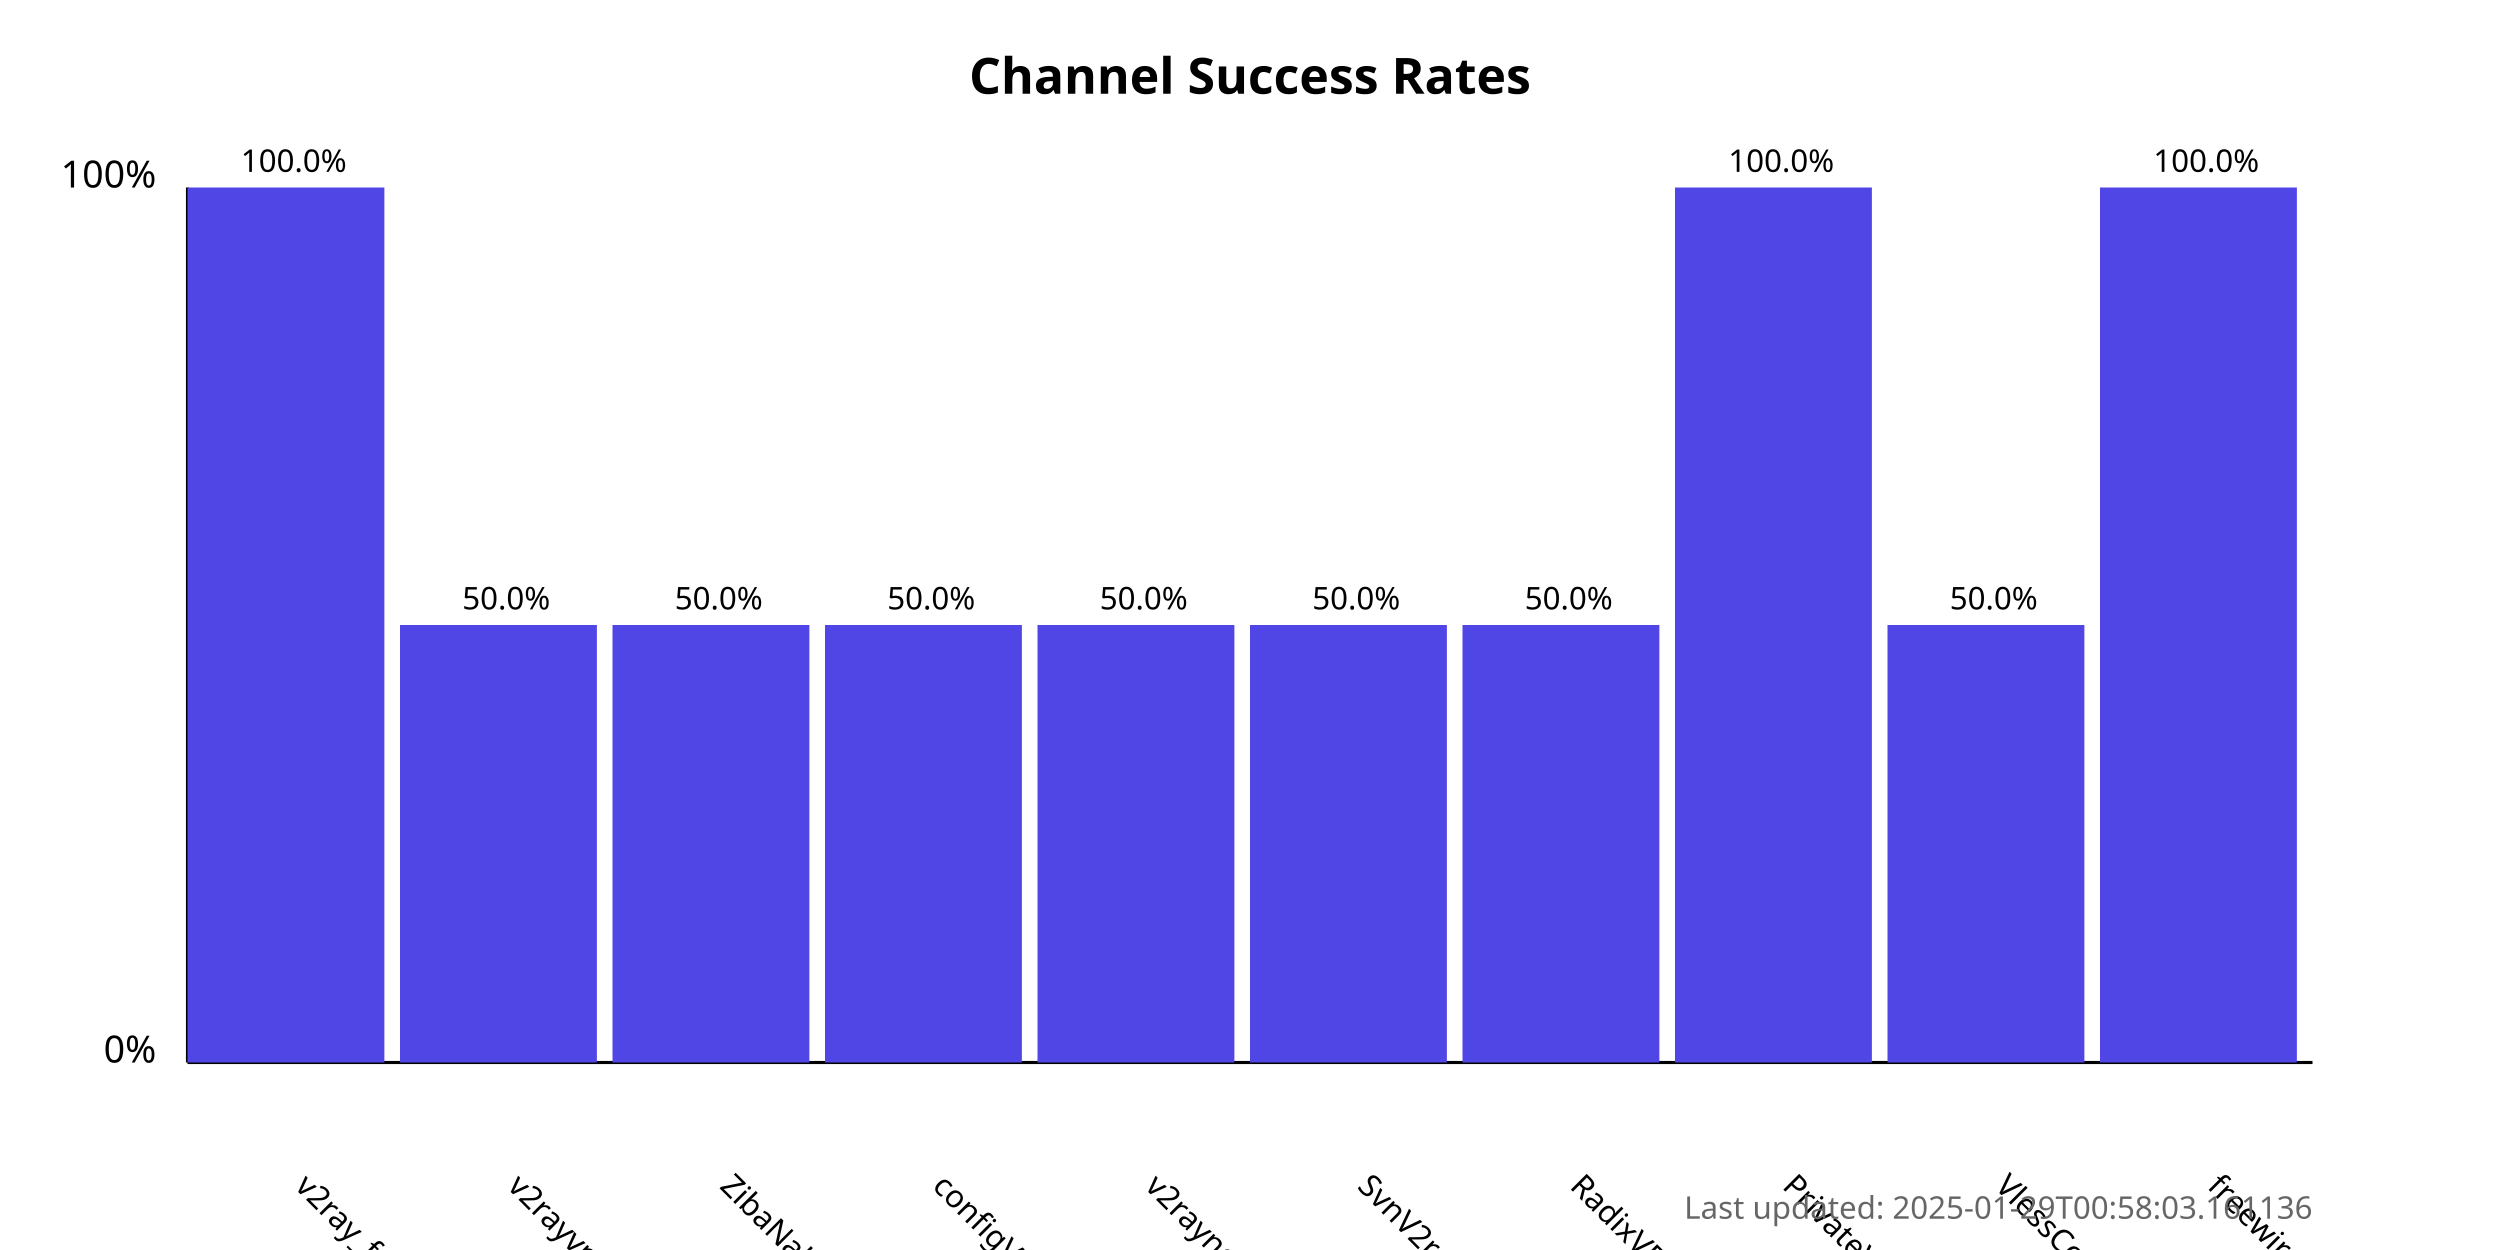
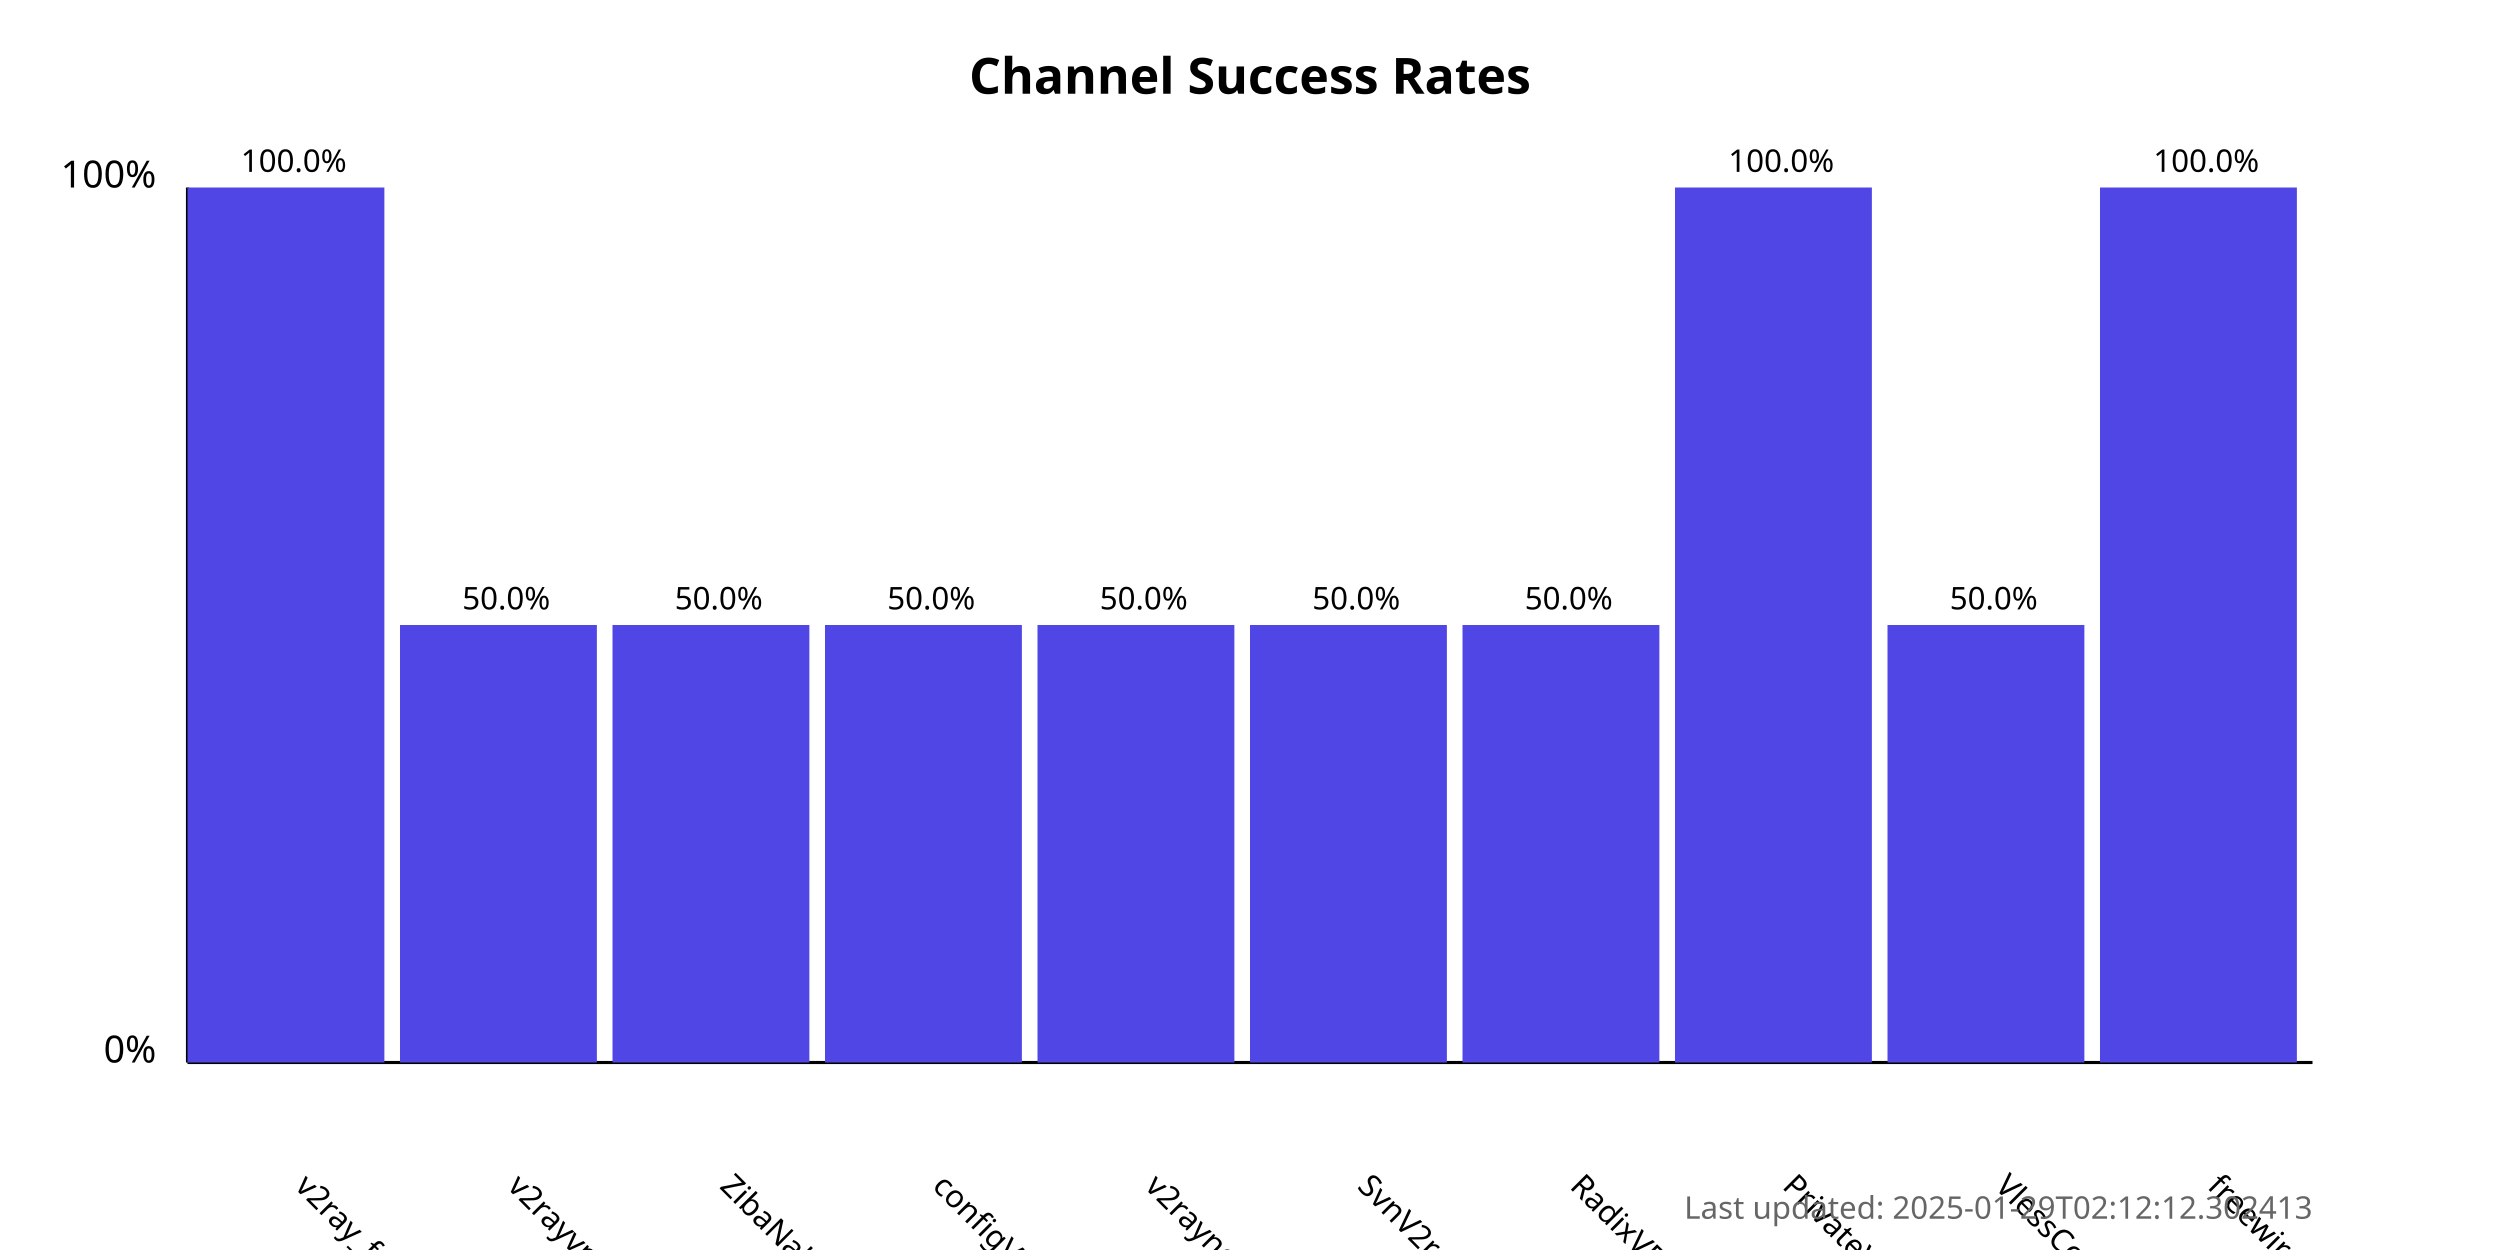
<svg xmlns="http://www.w3.org/2000/svg" width="800" height="400">
  <style>
            .chart-title { font: bold 16px sans-serif; }
            .axis-label { font: 12px sans-serif; }
            .tick-label { font: 10px sans-serif; }
            .bar { fill: #4f46e5; }
            .bar:hover { fill: #6366f1; }
            .timestamp { font: 10px sans-serif; fill: #666; }
        </style>
  <text x="400.0" y="30" text-anchor="middle" class="chart-title">
            Channel Success Rates
        </text>
  <line x1="60" y1="340" x2="60" y2="60" stroke="black" stroke-width="1" />
  <line x1="60" y1="340" x2="740" y2="340" stroke="black" stroke-width="1" />
  <text x="50" y="340" text-anchor="end" class="axis-label">0%</text>
  <text x="50" y="60" text-anchor="end" class="axis-label">100%</text>
  <g>
    <rect x="60" y="60.0" width="63.0" height="280.0" class="bar" />
    <text x="94.0" y="380" transform="rotate(45, 94.0, 380)" text-anchor="start" class="tick-label">
                v2ray_free_conf
            </text>
    <text x="94.0" y="55.0" text-anchor="middle" class="tick-label">
                100.0%
            </text>
  </g>
  <g>
    <rect x="128.0" y="200.0" width="63.0" height="140.0" class="bar" />
    <text x="162.0" y="380" transform="rotate(45, 162.0, 380)" text-anchor="start" class="tick-label">
                v2rayvpno
            </text>
    <text x="162.0" y="195.0" text-anchor="middle" class="tick-label">
                50.0%
            </text>
  </g>
  <g>
    <rect x="196.0" y="200.0" width="63.0" height="140.0" class="bar" />
    <text x="230.0" y="380" transform="rotate(45, 230.0, 380)" text-anchor="start" class="tick-label">
                ZibaNabz
            </text>
    <text x="230.0" y="195.0" text-anchor="middle" class="tick-label">
                50.0%
            </text>
  </g>
  <g>
    <rect x="264.0" y="200.0" width="63.0" height="140.0" class="bar" />
    <text x="298.0" y="380" transform="rotate(45, 298.0, 380)" text-anchor="start" class="tick-label">
                configV2rayForFree
            </text>
    <text x="298.0" y="195.0" text-anchor="middle" class="tick-label">
                50.0%
            </text>
  </g>
  <g>
    <rect x="332.0" y="200.0" width="63.0" height="140.0" class="bar" />
    <text x="366.0" y="380" transform="rotate(45, 366.0, 380)" text-anchor="start" class="tick-label">
                v2rayngvpn
            </text>
    <text x="366.0" y="195.0" text-anchor="middle" class="tick-label">
                50.0%
            </text>
  </g>
  <g>
    <rect x="400.0" y="200.0" width="63.0" height="140.0" class="bar" />
    <text x="434.0" y="380" transform="rotate(45, 434.0, 380)" text-anchor="start" class="tick-label">
                SvnV2ray
            </text>
    <text x="434.0" y="195.0" text-anchor="middle" class="tick-label">
                50.0%
            </text>
  </g>
  <g>
    <rect x="468.0" y="200.0" width="63.0" height="140.0" class="bar" />
    <text x="502.0" y="380" transform="rotate(45, 502.0, 380)" text-anchor="start" class="tick-label">
                RadixVPN
            </text>
    <text x="502.0" y="195.0" text-anchor="middle" class="tick-label">
                50.0%
            </text>
  </g>
  <g>
    <rect x="536.0" y="60.0" width="63.0" height="280.0" class="bar" />
    <text x="570.0" y="380" transform="rotate(45, 570.0, 380)" text-anchor="start" class="tick-label">
                PrivateVPNs
            </text>
    <text x="570.0" y="55.0" text-anchor="middle" class="tick-label">
                100.0%
            </text>
  </g>
  <g>
    <rect x="604.0" y="200.0" width="63.0" height="140.0" class="bar" />
    <text x="638.0" y="380" transform="rotate(45, 638.0, 380)" text-anchor="start" class="tick-label">
                VlessConfig
            </text>
    <text x="638.0" y="195.0" text-anchor="middle" class="tick-label">
                50.0%
            </text>
  </g>
  <g>
    <rect x="672.0" y="60.0" width="63.0" height="280.0" class="bar" />
    <text x="706.0" y="380" transform="rotate(45, 706.0, 380)" text-anchor="start" class="tick-label">
                freewireguard
            </text>
    <text x="706.0" y="55.0" text-anchor="middle" class="tick-label">
                100.0%
            </text>
  </g>
  <text x="740" y="390" text-anchor="end" class="timestamp">
-             Last updated: 2025-01-29T00:58:03.161136
+             Last updated: 2025-01-29T02:12:12.302413
        </text>
</svg>
